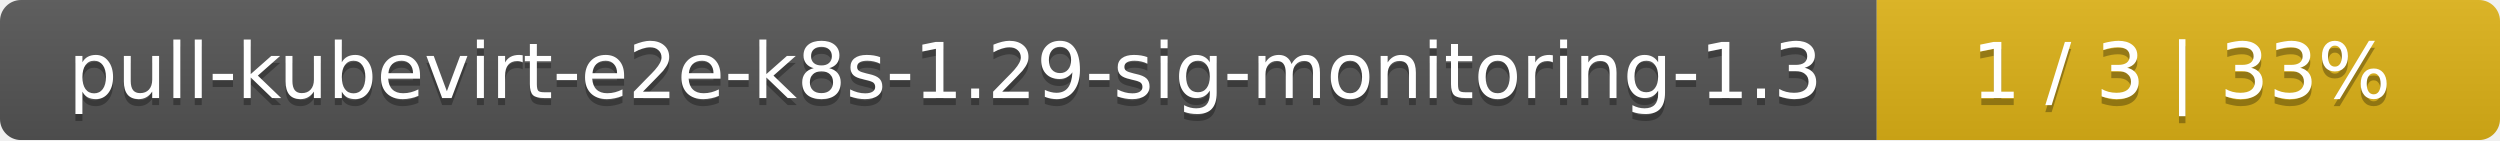
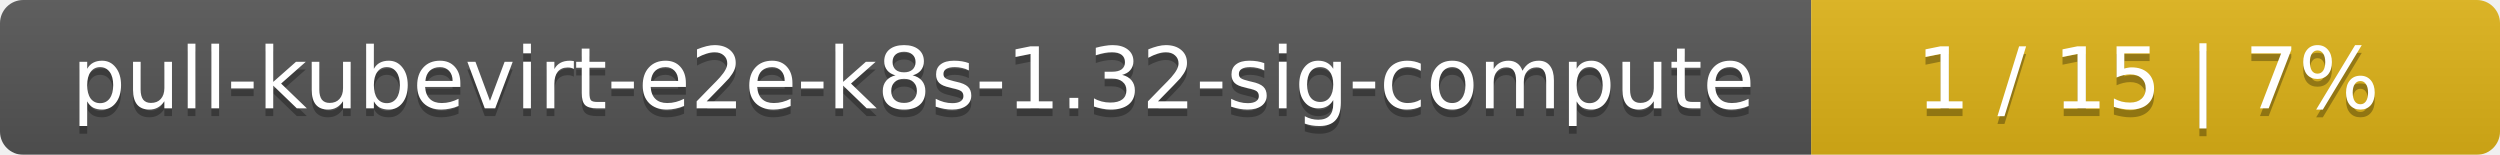
- <svg xmlns="http://www.w3.org/2000/svg" width="357" height="20">
+ <svg xmlns="http://www.w3.org/2000/svg" width="323" height="20">
  <linearGradient id="smooth" x2="0" y2="100%">
    <stop offset="0" stop-color="#bbb" stop-opacity=".1" />
    <stop offset="1" stop-opacity=".1" />
  </linearGradient>
  <mask id="round">
-     <rect width="357" height="20" rx="3" fill="#fff" />
+     <rect width="323" height="20" rx="3" fill="#fff" />
  </mask>
  <g mask="url(#round)">
-     <rect width="268" height="20" fill="#555" />
-     <rect x="268" width="89" height="20" fill="#dfb317" />
-     <rect width="357" height="20" fill="url(#smooth)" />
+     <rect width="234" height="20" fill="#555" />
+     <rect x="234" width="89" height="20" fill="#dfb317" />
+     <rect width="323" height="20" fill="url(#smooth)" />
  </g>
  <g fill="#fff" text-anchor="middle" font-family="DejaVu Sans,Verdana,Geneva,sans-serif" font-size="11">
-     <text x="135" y="15" fill="#010101" fill-opacity=".3">pull-kubevirt-e2e-k8s-1.29-sig-monitoring-1.3</text>
-     <text x="135" y="14">pull-kubevirt-e2e-k8s-1.29-sig-monitoring-1.3</text>
-     <text x="311.5" y="15" fill="#010101" fill-opacity=".3">1 / 3    |    33%</text>
-     <text x="311.5" y="14">1 / 3    |    33%</text>
+     <text x="118" y="15" fill="#010101" fill-opacity=".3">pull-kubevirt-e2e-k8s-1.32-sig-compute</text>
+     <text x="118" y="14">pull-kubevirt-e2e-k8s-1.32-sig-compute</text>
+     <text x="277.5" y="15" fill="#010101" fill-opacity=".3">1 / 15    |    7%</text>
+     <text x="277.5" y="14">1 / 15    |    7%</text>
  </g>
</svg>
